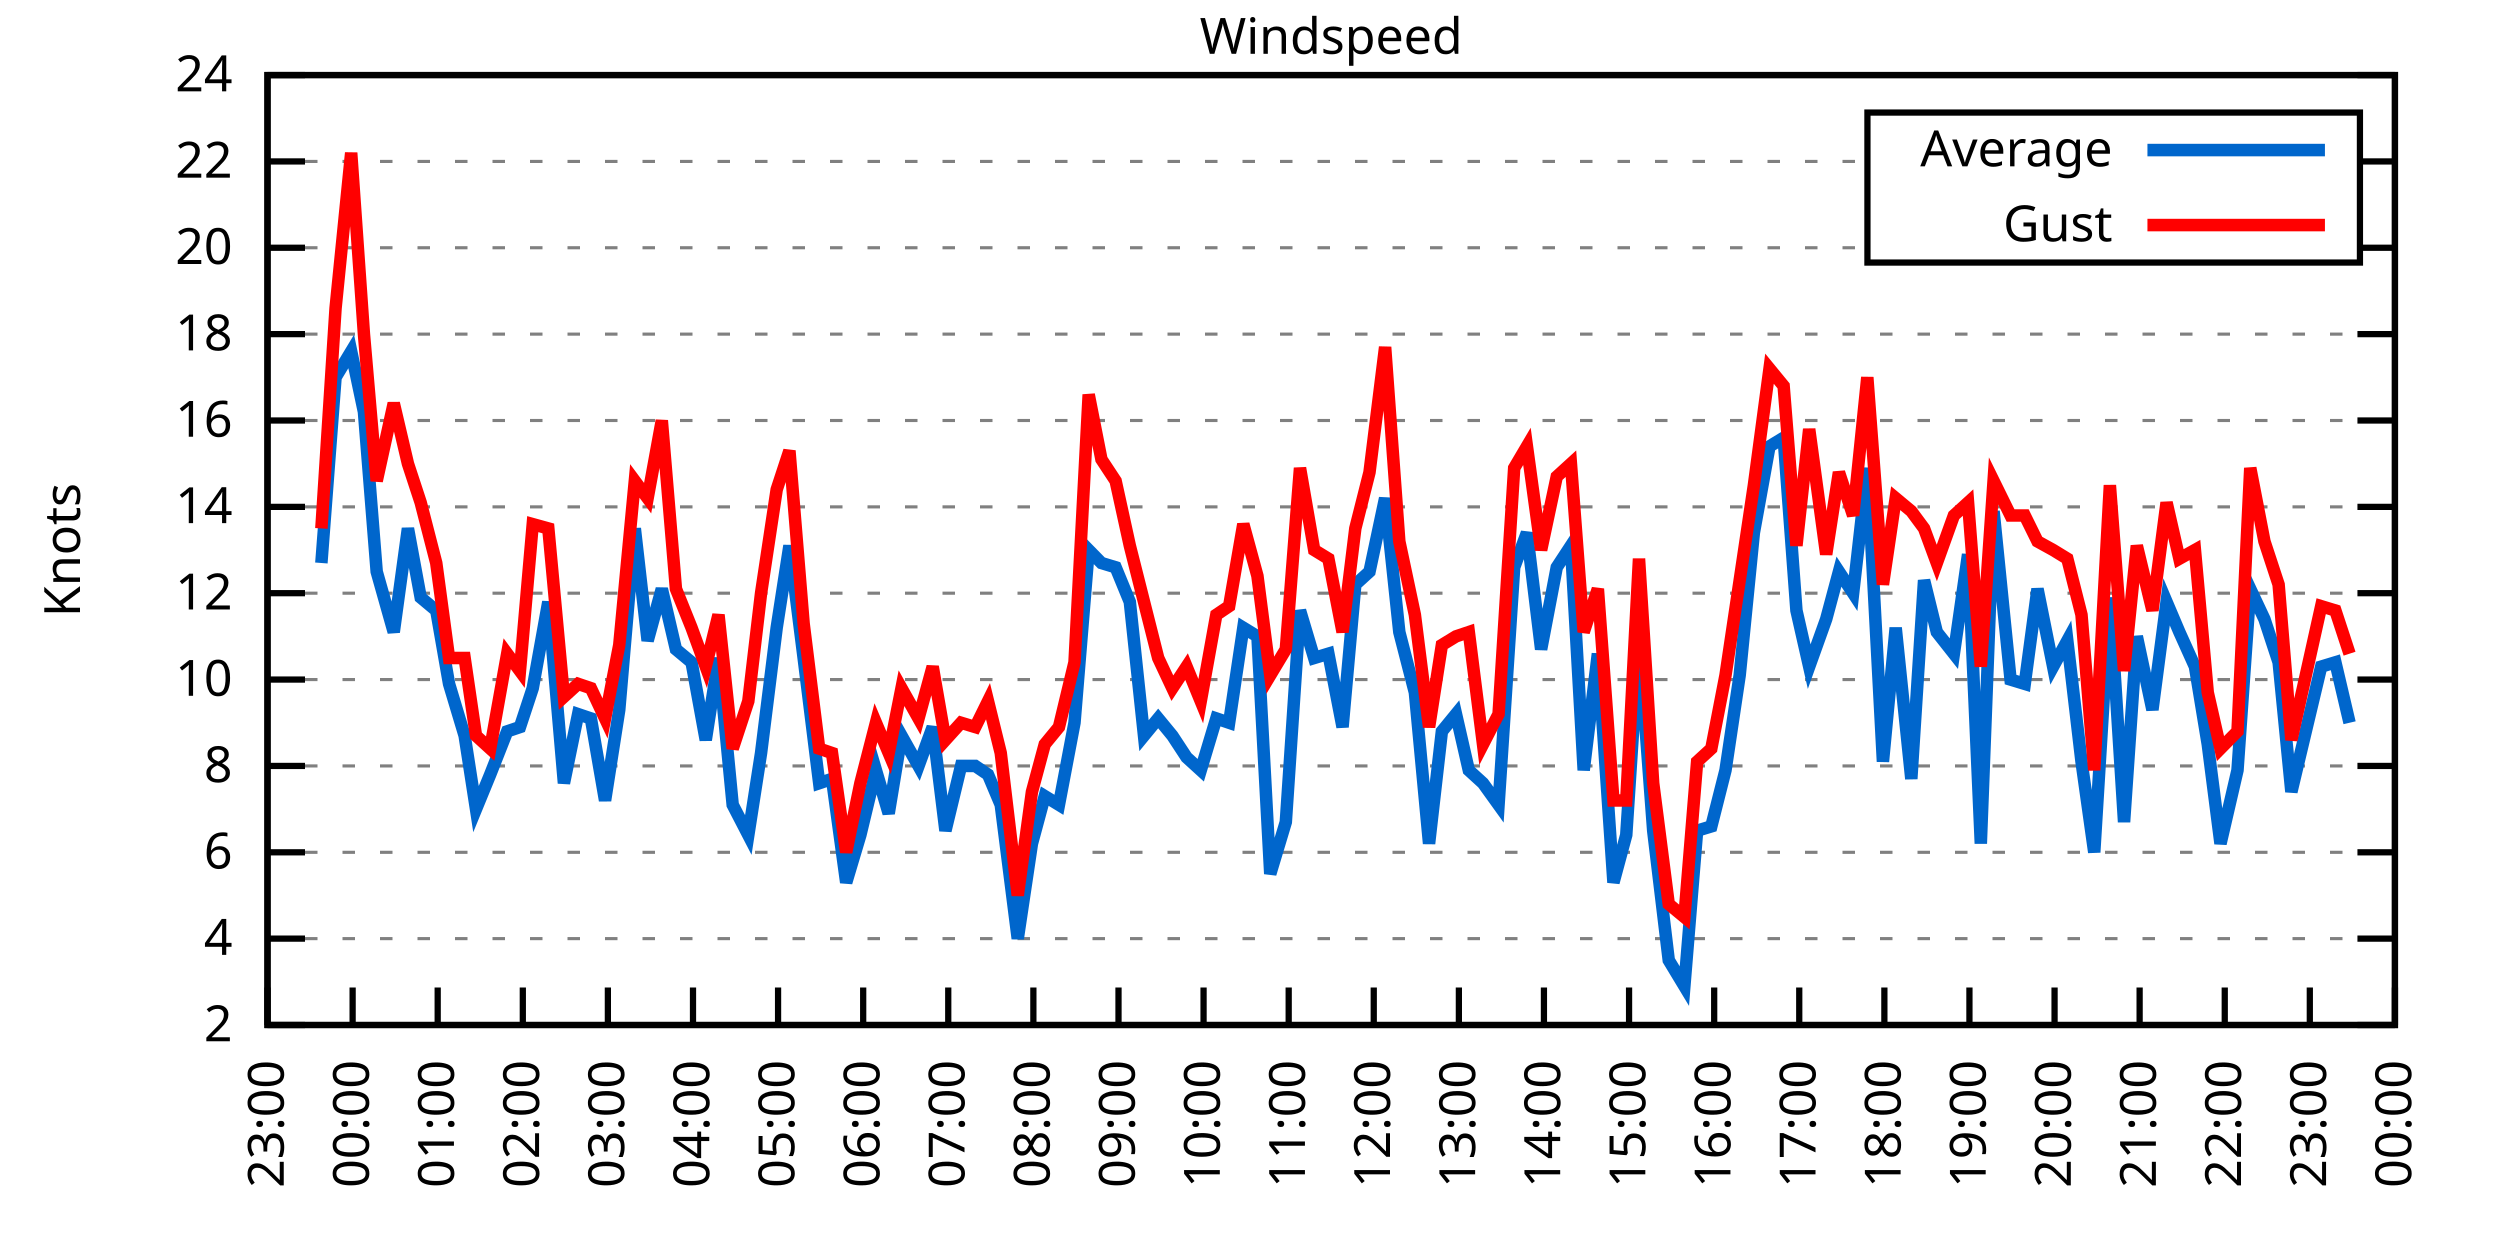
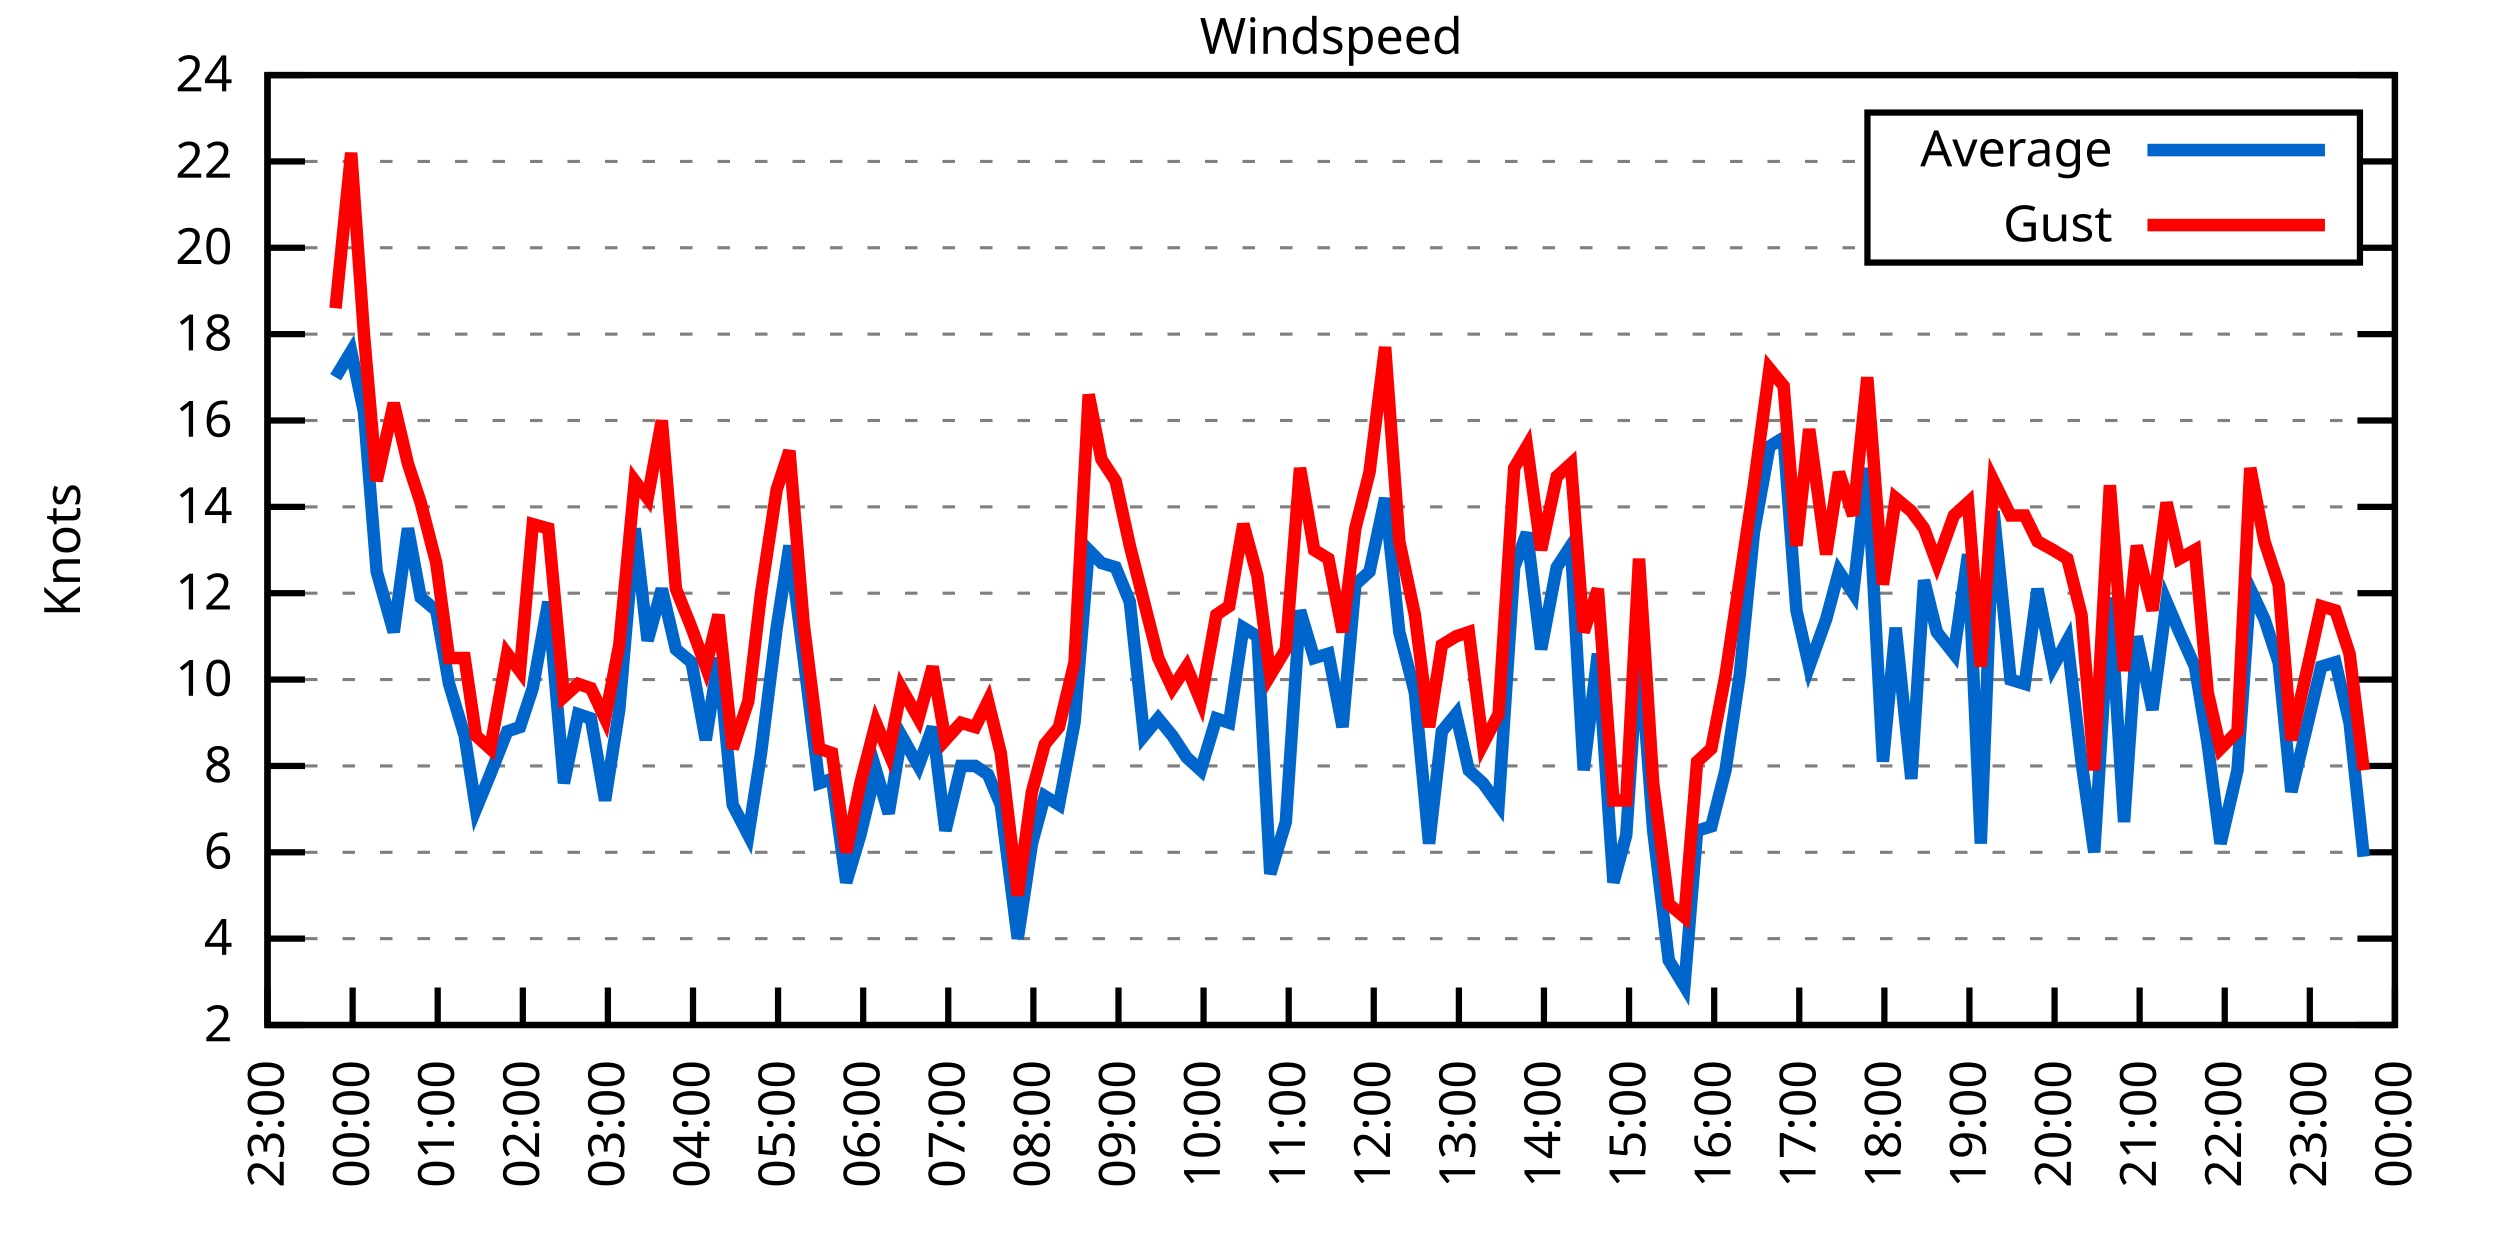
<svg xmlns="http://www.w3.org/2000/svg" xmlns:xlink="http://www.w3.org/1999/xlink" width="400" height="200" viewBox="0 0 400 200">
  <g id="gnuplot_canvas">
    <rect x="0" y="0" width="400" height="200" fill="none" />
    <defs>
      <circle id="gpDot" r="0.5" stroke-width="0.5" stroke="currentColor" />
      <path id="gpPt0" stroke-width="0.333" stroke="currentColor" d="M-1,0 h2 M0,-1 v2" />
      <path id="gpPt1" stroke-width="0.333" stroke="currentColor" d="M-1,-1 L1,1 M1,-1 L-1,1" />
      <path id="gpPt2" stroke-width="0.333" stroke="currentColor" d="M-1,0 L1,0 M0,-1 L0,1 M-1,-1 L1,1 M-1,1 L1,-1" />
      <rect id="gpPt3" stroke-width="0.333" stroke="currentColor" x="-1" y="-1" width="2" height="2" />
      <rect id="gpPt4" stroke-width="0.333" stroke="currentColor" fill="currentColor" x="-1" y="-1" width="2" height="2" />
      <circle id="gpPt5" stroke-width="0.333" stroke="currentColor" cx="0" cy="0" r="1" />
      <use xlink:href="#gpPt5" id="gpPt6" fill="currentColor" stroke="none" />
      <path id="gpPt7" stroke-width="0.333" stroke="currentColor" d="M0,-1.33 L-1.33,0.67 L1.33,0.67 z" />
      <use xlink:href="#gpPt7" id="gpPt8" fill="currentColor" stroke="none" />
      <use xlink:href="#gpPt7" id="gpPt9" stroke="currentColor" transform="rotate(180)" />
      <use xlink:href="#gpPt9" id="gpPt10" fill="currentColor" stroke="none" />
      <use xlink:href="#gpPt3" id="gpPt11" stroke="currentColor" transform="rotate(45)" />
      <use xlink:href="#gpPt11" id="gpPt12" fill="currentColor" stroke="none" />
      <path id="gpPt13" stroke-width="0.333" stroke="currentColor" d="M0,1.330 L1.265,0.411 L0.782,-1.067 L-0.782,-1.076 L-1.265,0.411 z" />
      <use xlink:href="#gpPt13" id="gpPt14" fill="currentColor" stroke="none" />
      <filter id="textbox" filterUnits="objectBoundingBox" x="0" y="0" height="1" width="1">
        <feFlood flood-color="white" flood-opacity="1" result="bgnd" />
        <feComposite in="SourceGraphic" in2="bgnd" operator="atop" />
      </filter>
      <filter id="greybox" filterUnits="objectBoundingBox" x="0" y="0" height="1" width="1">
        <feFlood flood-color="lightgrey" flood-opacity="1" result="grey" />
        <feComposite in="SourceGraphic" in2="grey" operator="atop" />
      </filter>
    </defs>
    <g fill="none" color="white" stroke="currentColor" stroke-width="1.00" stroke-linecap="butt" stroke-linejoin="miter">
</g>
    <g fill="none" color="black" stroke="currentColor" stroke-width="1.00" stroke-linecap="butt" stroke-linejoin="miter">
      <g stroke="none" shape-rendering="crispEdges">
        <polygon fill="rgb(255, 255, 255)" points="42.80,164.00 383.18,164.00 383.18,12.02 42.80,12.02 " />
      </g>
    </g>
    <g fill="none" color="black" stroke="currentColor" stroke-width="1.00" stroke-linecap="butt" stroke-linejoin="miter">
</g>
    <g fill="none" color="black" stroke="black" stroke-width="0.50" stroke-linecap="butt" stroke-linejoin="miter">
</g>
    <g fill="none" color="gray" stroke="currentColor" stroke-width="0.50" stroke-linecap="butt" stroke-linejoin="miter">
      <path stroke="gray" stroke-dasharray="2,4" class="gridline" d="M42.80,164.00 L383.19,164.00  " />
    </g>
    <g fill="none" color="gray" stroke="gray" stroke-width="1.00" stroke-linecap="butt" stroke-linejoin="miter">
</g>
    <g fill="none" color="black" stroke="currentColor" stroke-width="1.00" stroke-linecap="butt" stroke-linejoin="miter">
      <path stroke="black" d="M42.80,164.00 L48.80,164.00 M383.19,164.00 L377.19,164.00  " />
      <g transform="translate(37.20,166.60)" stroke="none" fill="black" font-family="Sans" font-size="8.00" text-anchor="end">
        <text>
          <tspan font-family="Sans"> 2</tspan>
        </text>
      </g>
    </g>
    <g fill="none" color="black" stroke="currentColor" stroke-width="1.00" stroke-linecap="butt" stroke-linejoin="miter">
</g>
    <g fill="none" color="black" stroke="black" stroke-width="0.50" stroke-linecap="butt" stroke-linejoin="miter">
</g>
    <g fill="none" color="gray" stroke="currentColor" stroke-width="0.50" stroke-linecap="butt" stroke-linejoin="miter">
      <path stroke="gray" stroke-dasharray="2,4" class="gridline" d="M42.80,150.18 L383.19,150.18  " />
    </g>
    <g fill="none" color="gray" stroke="gray" stroke-width="1.00" stroke-linecap="butt" stroke-linejoin="miter">
</g>
    <g fill="none" color="black" stroke="currentColor" stroke-width="1.00" stroke-linecap="butt" stroke-linejoin="miter">
      <path stroke="black" d="M42.80,150.18 L48.80,150.18 M383.19,150.18 L377.19,150.18  " />
      <g transform="translate(37.20,152.78)" stroke="none" fill="black" font-family="Sans" font-size="8.00" text-anchor="end">
        <text>
          <tspan font-family="Sans"> 4</tspan>
        </text>
      </g>
    </g>
    <g fill="none" color="black" stroke="currentColor" stroke-width="1.00" stroke-linecap="butt" stroke-linejoin="miter">
</g>
    <g fill="none" color="black" stroke="black" stroke-width="0.50" stroke-linecap="butt" stroke-linejoin="miter">
</g>
    <g fill="none" color="gray" stroke="currentColor" stroke-width="0.50" stroke-linecap="butt" stroke-linejoin="miter">
      <path stroke="gray" stroke-dasharray="2,4" class="gridline" d="M42.80,136.37 L383.19,136.37  " />
    </g>
    <g fill="none" color="gray" stroke="gray" stroke-width="1.00" stroke-linecap="butt" stroke-linejoin="miter">
</g>
    <g fill="none" color="black" stroke="currentColor" stroke-width="1.00" stroke-linecap="butt" stroke-linejoin="miter">
      <path stroke="black" d="M42.80,136.37 L48.80,136.37 M383.19,136.37 L377.19,136.37  " />
      <g transform="translate(37.20,138.97)" stroke="none" fill="black" font-family="Sans" font-size="8.00" text-anchor="end">
        <text>
          <tspan font-family="Sans"> 6</tspan>
        </text>
      </g>
    </g>
    <g fill="none" color="black" stroke="currentColor" stroke-width="1.00" stroke-linecap="butt" stroke-linejoin="miter">
</g>
    <g fill="none" color="black" stroke="black" stroke-width="0.50" stroke-linecap="butt" stroke-linejoin="miter">
</g>
    <g fill="none" color="gray" stroke="currentColor" stroke-width="0.50" stroke-linecap="butt" stroke-linejoin="miter">
      <path stroke="gray" stroke-dasharray="2,4" class="gridline" d="M42.80,122.55 L383.19,122.55  " />
    </g>
    <g fill="none" color="gray" stroke="gray" stroke-width="1.00" stroke-linecap="butt" stroke-linejoin="miter">
</g>
    <g fill="none" color="black" stroke="currentColor" stroke-width="1.00" stroke-linecap="butt" stroke-linejoin="miter">
      <path stroke="black" d="M42.80,122.55 L48.80,122.55 M383.19,122.55 L377.19,122.55  " />
      <g transform="translate(37.20,125.15)" stroke="none" fill="black" font-family="Sans" font-size="8.00" text-anchor="end">
        <text>
          <tspan font-family="Sans"> 8</tspan>
        </text>
      </g>
    </g>
    <g fill="none" color="black" stroke="currentColor" stroke-width="1.00" stroke-linecap="butt" stroke-linejoin="miter">
</g>
    <g fill="none" color="black" stroke="black" stroke-width="0.50" stroke-linecap="butt" stroke-linejoin="miter">
</g>
    <g fill="none" color="gray" stroke="currentColor" stroke-width="0.50" stroke-linecap="butt" stroke-linejoin="miter">
      <path stroke="gray" stroke-dasharray="2,4" class="gridline" d="M42.80,108.73 L383.19,108.73  " />
    </g>
    <g fill="none" color="gray" stroke="gray" stroke-width="1.00" stroke-linecap="butt" stroke-linejoin="miter">
</g>
    <g fill="none" color="black" stroke="currentColor" stroke-width="1.00" stroke-linecap="butt" stroke-linejoin="miter">
      <path stroke="black" d="M42.80,108.73 L48.80,108.73 M383.19,108.73 L377.19,108.73  " />
      <g transform="translate(37.20,111.33)" stroke="none" fill="black" font-family="Sans" font-size="8.00" text-anchor="end">
        <text>
          <tspan font-family="Sans"> 10</tspan>
        </text>
      </g>
    </g>
    <g fill="none" color="black" stroke="currentColor" stroke-width="1.00" stroke-linecap="butt" stroke-linejoin="miter">
</g>
    <g fill="none" color="black" stroke="black" stroke-width="0.50" stroke-linecap="butt" stroke-linejoin="miter">
</g>
    <g fill="none" color="gray" stroke="currentColor" stroke-width="0.50" stroke-linecap="butt" stroke-linejoin="miter">
      <path stroke="gray" stroke-dasharray="2,4" class="gridline" d="M42.80,94.91 L383.19,94.91  " />
    </g>
    <g fill="none" color="gray" stroke="gray" stroke-width="1.00" stroke-linecap="butt" stroke-linejoin="miter">
</g>
    <g fill="none" color="black" stroke="currentColor" stroke-width="1.00" stroke-linecap="butt" stroke-linejoin="miter">
      <path stroke="black" d="M42.80,94.91 L48.80,94.91 M383.19,94.91 L377.19,94.91  " />
      <g transform="translate(37.20,97.51)" stroke="none" fill="black" font-family="Sans" font-size="8.00" text-anchor="end">
        <text>
          <tspan font-family="Sans"> 12</tspan>
        </text>
      </g>
    </g>
    <g fill="none" color="black" stroke="currentColor" stroke-width="1.00" stroke-linecap="butt" stroke-linejoin="miter">
</g>
    <g fill="none" color="black" stroke="black" stroke-width="0.50" stroke-linecap="butt" stroke-linejoin="miter">
</g>
    <g fill="none" color="gray" stroke="currentColor" stroke-width="0.50" stroke-linecap="butt" stroke-linejoin="miter">
      <path stroke="gray" stroke-dasharray="2,4" class="gridline" d="M42.80,81.10 L383.19,81.10  " />
    </g>
    <g fill="none" color="gray" stroke="gray" stroke-width="1.00" stroke-linecap="butt" stroke-linejoin="miter">
</g>
    <g fill="none" color="black" stroke="currentColor" stroke-width="1.00" stroke-linecap="butt" stroke-linejoin="miter">
      <path stroke="black" d="M42.80,81.10 L48.80,81.10 M383.19,81.10 L377.19,81.10  " />
      <g transform="translate(37.20,83.70)" stroke="none" fill="black" font-family="Sans" font-size="8.00" text-anchor="end">
        <text>
          <tspan font-family="Sans"> 14</tspan>
        </text>
      </g>
    </g>
    <g fill="none" color="black" stroke="currentColor" stroke-width="1.00" stroke-linecap="butt" stroke-linejoin="miter">
</g>
    <g fill="none" color="black" stroke="black" stroke-width="0.50" stroke-linecap="butt" stroke-linejoin="miter">
</g>
    <g fill="none" color="gray" stroke="currentColor" stroke-width="0.50" stroke-linecap="butt" stroke-linejoin="miter">
      <path stroke="gray" stroke-dasharray="2,4" class="gridline" d="M42.80,67.28 L383.19,67.28  " />
    </g>
    <g fill="none" color="gray" stroke="gray" stroke-width="1.00" stroke-linecap="butt" stroke-linejoin="miter">
</g>
    <g fill="none" color="black" stroke="currentColor" stroke-width="1.00" stroke-linecap="butt" stroke-linejoin="miter">
      <path stroke="black" d="M42.80,67.28 L48.80,67.28 M383.19,67.28 L377.19,67.28  " />
      <g transform="translate(37.20,69.88)" stroke="none" fill="black" font-family="Sans" font-size="8.00" text-anchor="end">
        <text>
          <tspan font-family="Sans"> 16</tspan>
        </text>
      </g>
    </g>
    <g fill="none" color="black" stroke="currentColor" stroke-width="1.00" stroke-linecap="butt" stroke-linejoin="miter">
</g>
    <g fill="none" color="black" stroke="black" stroke-width="0.50" stroke-linecap="butt" stroke-linejoin="miter">
</g>
    <g fill="none" color="gray" stroke="currentColor" stroke-width="0.50" stroke-linecap="butt" stroke-linejoin="miter">
      <path stroke="gray" stroke-dasharray="2,4" class="gridline" d="M42.80,53.46 L383.19,53.46  " />
    </g>
    <g fill="none" color="gray" stroke="gray" stroke-width="1.00" stroke-linecap="butt" stroke-linejoin="miter">
</g>
    <g fill="none" color="black" stroke="currentColor" stroke-width="1.00" stroke-linecap="butt" stroke-linejoin="miter">
      <path stroke="black" d="M42.80,53.46 L48.80,53.46 M383.19,53.46 L377.19,53.46  " />
      <g transform="translate(37.20,56.06)" stroke="none" fill="black" font-family="Sans" font-size="8.00" text-anchor="end">
        <text>
          <tspan font-family="Sans"> 18</tspan>
        </text>
      </g>
    </g>
    <g fill="none" color="black" stroke="currentColor" stroke-width="1.00" stroke-linecap="butt" stroke-linejoin="miter">
</g>
    <g fill="none" color="black" stroke="black" stroke-width="0.50" stroke-linecap="butt" stroke-linejoin="miter">
</g>
    <g fill="none" color="gray" stroke="currentColor" stroke-width="0.50" stroke-linecap="butt" stroke-linejoin="miter">
      <path stroke="gray" stroke-dasharray="2,4" class="gridline" d="M42.80,39.64 L298.79,39.64 M377.59,39.64 L383.19,39.64  " />
    </g>
    <g fill="none" color="gray" stroke="gray" stroke-width="1.00" stroke-linecap="butt" stroke-linejoin="miter">
</g>
    <g fill="none" color="black" stroke="currentColor" stroke-width="1.00" stroke-linecap="butt" stroke-linejoin="miter">
      <path stroke="black" d="M42.80,39.64 L48.80,39.64 M383.19,39.64 L377.19,39.64  " />
      <g transform="translate(37.20,42.24)" stroke="none" fill="black" font-family="Sans" font-size="8.00" text-anchor="end">
        <text>
          <tspan font-family="Sans"> 20</tspan>
        </text>
      </g>
    </g>
    <g fill="none" color="black" stroke="currentColor" stroke-width="1.00" stroke-linecap="butt" stroke-linejoin="miter">
</g>
    <g fill="none" color="black" stroke="black" stroke-width="0.50" stroke-linecap="butt" stroke-linejoin="miter">
</g>
    <g fill="none" color="gray" stroke="currentColor" stroke-width="0.50" stroke-linecap="butt" stroke-linejoin="miter">
      <path stroke="gray" stroke-dasharray="2,4" class="gridline" d="M42.80,25.83 L298.79,25.83 M377.59,25.83 L383.19,25.83  " />
    </g>
    <g fill="none" color="gray" stroke="gray" stroke-width="1.00" stroke-linecap="butt" stroke-linejoin="miter">
</g>
    <g fill="none" color="black" stroke="currentColor" stroke-width="1.00" stroke-linecap="butt" stroke-linejoin="miter">
      <path stroke="black" d="M42.80,25.83 L48.80,25.83 M383.19,25.83 L377.19,25.83  " />
      <g transform="translate(37.20,28.43)" stroke="none" fill="black" font-family="Sans" font-size="8.00" text-anchor="end">
        <text>
          <tspan font-family="Sans"> 22</tspan>
        </text>
      </g>
    </g>
    <g fill="none" color="black" stroke="currentColor" stroke-width="1.00" stroke-linecap="butt" stroke-linejoin="miter">
</g>
    <g fill="none" color="black" stroke="black" stroke-width="0.50" stroke-linecap="butt" stroke-linejoin="miter">
</g>
    <g fill="none" color="gray" stroke="currentColor" stroke-width="0.50" stroke-linecap="butt" stroke-linejoin="miter">
      <path stroke="gray" stroke-dasharray="2,4" class="gridline" d="M42.80,12.01 L383.19,12.01  " />
    </g>
    <g fill="none" color="gray" stroke="gray" stroke-width="1.00" stroke-linecap="butt" stroke-linejoin="miter">
</g>
    <g fill="none" color="black" stroke="currentColor" stroke-width="1.00" stroke-linecap="butt" stroke-linejoin="miter">
      <path stroke="black" d="M42.80,12.01 L48.80,12.01 M383.19,12.01 L377.19,12.01  " />
      <g transform="translate(37.20,14.61)" stroke="none" fill="black" font-family="Sans" font-size="8.00" text-anchor="end">
        <text>
          <tspan font-family="Sans"> 24</tspan>
        </text>
      </g>
    </g>
    <g fill="none" color="black" stroke="currentColor" stroke-width="1.00" stroke-linecap="butt" stroke-linejoin="miter">
      <path stroke="black" d="M42.80,164.00 L42.80,158.00  " />
      <g transform="translate(45.40,169.60) rotate(270.00)" stroke="none" fill="black" font-family="Sans" font-size="8.00" text-anchor="end">
        <text>
          <tspan font-family="Sans">23:00</tspan>
        </text>
      </g>
    </g>
    <g fill="none" color="black" stroke="currentColor" stroke-width="1.00" stroke-linecap="butt" stroke-linejoin="miter">
      <path stroke="black" d="M56.42,164.00 L56.42,158.00  " />
      <g transform="translate(59.02,169.60) rotate(270.00)" stroke="none" fill="black" font-family="Sans" font-size="8.00" text-anchor="end">
        <text>
          <tspan font-family="Sans">00:00</tspan>
        </text>
      </g>
    </g>
    <g fill="none" color="black" stroke="currentColor" stroke-width="1.00" stroke-linecap="butt" stroke-linejoin="miter">
      <path stroke="black" d="M70.03,164.00 L70.03,158.00  " />
      <g transform="translate(72.63,169.60) rotate(270.00)" stroke="none" fill="black" font-family="Sans" font-size="8.00" text-anchor="end">
        <text>
          <tspan font-family="Sans">01:00</tspan>
        </text>
      </g>
    </g>
    <g fill="none" color="black" stroke="currentColor" stroke-width="1.00" stroke-linecap="butt" stroke-linejoin="miter">
      <path stroke="black" d="M83.65,164.00 L83.65,158.00  " />
      <g transform="translate(86.25,169.60) rotate(270.00)" stroke="none" fill="black" font-family="Sans" font-size="8.00" text-anchor="end">
        <text>
          <tspan font-family="Sans">02:00</tspan>
        </text>
      </g>
    </g>
    <g fill="none" color="black" stroke="currentColor" stroke-width="1.00" stroke-linecap="butt" stroke-linejoin="miter">
      <path stroke="black" d="M97.26,164.00 L97.26,158.00  " />
      <g transform="translate(99.86,169.60) rotate(270.00)" stroke="none" fill="black" font-family="Sans" font-size="8.00" text-anchor="end">
        <text>
          <tspan font-family="Sans">03:00</tspan>
        </text>
      </g>
    </g>
    <g fill="none" color="black" stroke="currentColor" stroke-width="1.00" stroke-linecap="butt" stroke-linejoin="miter">
      <path stroke="black" d="M110.88,164.00 L110.88,158.00  " />
      <g transform="translate(113.48,169.60) rotate(270.00)" stroke="none" fill="black" font-family="Sans" font-size="8.00" text-anchor="end">
        <text>
          <tspan font-family="Sans">04:00</tspan>
        </text>
      </g>
    </g>
    <g fill="none" color="black" stroke="currentColor" stroke-width="1.00" stroke-linecap="butt" stroke-linejoin="miter">
      <path stroke="black" d="M124.49,164.00 L124.49,158.00  " />
      <g transform="translate(127.09,169.60) rotate(270.00)" stroke="none" fill="black" font-family="Sans" font-size="8.00" text-anchor="end">
        <text>
          <tspan font-family="Sans">05:00</tspan>
        </text>
      </g>
    </g>
    <g fill="none" color="black" stroke="currentColor" stroke-width="1.00" stroke-linecap="butt" stroke-linejoin="miter">
      <path stroke="black" d="M138.11,164.00 L138.11,158.00  " />
      <g transform="translate(140.71,169.60) rotate(270.00)" stroke="none" fill="black" font-family="Sans" font-size="8.00" text-anchor="end">
        <text>
          <tspan font-family="Sans">06:00</tspan>
        </text>
      </g>
    </g>
    <g fill="none" color="black" stroke="currentColor" stroke-width="1.00" stroke-linecap="butt" stroke-linejoin="miter">
      <path stroke="black" d="M151.72,164.00 L151.72,158.00  " />
      <g transform="translate(154.32,169.60) rotate(270.00)" stroke="none" fill="black" font-family="Sans" font-size="8.00" text-anchor="end">
        <text>
          <tspan font-family="Sans">07:00</tspan>
        </text>
      </g>
    </g>
    <g fill="none" color="black" stroke="currentColor" stroke-width="1.00" stroke-linecap="butt" stroke-linejoin="miter">
      <path stroke="black" d="M165.34,164.00 L165.34,158.00  " />
      <g transform="translate(167.94,169.60) rotate(270.00)" stroke="none" fill="black" font-family="Sans" font-size="8.00" text-anchor="end">
        <text>
          <tspan font-family="Sans">08:00</tspan>
        </text>
      </g>
    </g>
    <g fill="none" color="black" stroke="currentColor" stroke-width="1.00" stroke-linecap="butt" stroke-linejoin="miter">
      <path stroke="black" d="M178.96,164.00 L178.96,158.00  " />
      <g transform="translate(181.56,169.60) rotate(270.00)" stroke="none" fill="black" font-family="Sans" font-size="8.00" text-anchor="end">
        <text>
          <tspan font-family="Sans">09:00</tspan>
        </text>
      </g>
    </g>
    <g fill="none" color="black" stroke="currentColor" stroke-width="1.00" stroke-linecap="butt" stroke-linejoin="miter">
      <path stroke="black" d="M192.57,164.00 L192.57,158.00  " />
      <g transform="translate(195.17,169.60) rotate(270.00)" stroke="none" fill="black" font-family="Sans" font-size="8.00" text-anchor="end">
        <text>
          <tspan font-family="Sans">10:00</tspan>
        </text>
      </g>
    </g>
    <g fill="none" color="black" stroke="currentColor" stroke-width="1.00" stroke-linecap="butt" stroke-linejoin="miter">
      <path stroke="black" d="M206.19,164.00 L206.19,158.00  " />
      <g transform="translate(208.79,169.60) rotate(270.00)" stroke="none" fill="black" font-family="Sans" font-size="8.00" text-anchor="end">
        <text>
          <tspan font-family="Sans">11:00</tspan>
        </text>
      </g>
    </g>
    <g fill="none" color="black" stroke="currentColor" stroke-width="1.00" stroke-linecap="butt" stroke-linejoin="miter">
      <path stroke="black" d="M219.80,164.00 L219.80,158.00  " />
      <g transform="translate(222.40,169.60) rotate(270.00)" stroke="none" fill="black" font-family="Sans" font-size="8.00" text-anchor="end">
        <text>
          <tspan font-family="Sans">12:00</tspan>
        </text>
      </g>
    </g>
    <g fill="none" color="black" stroke="currentColor" stroke-width="1.00" stroke-linecap="butt" stroke-linejoin="miter">
      <path stroke="black" d="M233.42,164.00 L233.42,158.00  " />
      <g transform="translate(236.02,169.60) rotate(270.00)" stroke="none" fill="black" font-family="Sans" font-size="8.00" text-anchor="end">
        <text>
          <tspan font-family="Sans">13:00</tspan>
        </text>
      </g>
    </g>
    <g fill="none" color="black" stroke="currentColor" stroke-width="1.00" stroke-linecap="butt" stroke-linejoin="miter">
      <path stroke="black" d="M247.03,164.00 L247.03,158.00  " />
      <g transform="translate(249.63,169.60) rotate(270.00)" stroke="none" fill="black" font-family="Sans" font-size="8.00" text-anchor="end">
        <text>
          <tspan font-family="Sans">14:00</tspan>
        </text>
      </g>
    </g>
    <g fill="none" color="black" stroke="currentColor" stroke-width="1.00" stroke-linecap="butt" stroke-linejoin="miter">
      <path stroke="black" d="M260.65,164.00 L260.65,158.00  " />
      <g transform="translate(263.25,169.60) rotate(270.00)" stroke="none" fill="black" font-family="Sans" font-size="8.00" text-anchor="end">
        <text>
          <tspan font-family="Sans">15:00</tspan>
        </text>
      </g>
    </g>
    <g fill="none" color="black" stroke="currentColor" stroke-width="1.00" stroke-linecap="butt" stroke-linejoin="miter">
      <path stroke="black" d="M274.27,164.00 L274.27,158.00  " />
      <g transform="translate(276.87,169.60) rotate(270.00)" stroke="none" fill="black" font-family="Sans" font-size="8.00" text-anchor="end">
        <text>
          <tspan font-family="Sans">16:00</tspan>
        </text>
      </g>
    </g>
    <g fill="none" color="black" stroke="currentColor" stroke-width="1.00" stroke-linecap="butt" stroke-linejoin="miter">
      <path stroke="black" d="M287.88,164.00 L287.88,158.00  " />
      <g transform="translate(290.48,169.60) rotate(270.00)" stroke="none" fill="black" font-family="Sans" font-size="8.00" text-anchor="end">
        <text>
          <tspan font-family="Sans">17:00</tspan>
        </text>
      </g>
    </g>
    <g fill="none" color="black" stroke="currentColor" stroke-width="1.00" stroke-linecap="butt" stroke-linejoin="miter">
      <path stroke="black" d="M301.50,164.00 L301.50,158.00  " />
      <g transform="translate(304.10,169.60) rotate(270.00)" stroke="none" fill="black" font-family="Sans" font-size="8.00" text-anchor="end">
        <text>
          <tspan font-family="Sans">18:00</tspan>
        </text>
      </g>
    </g>
    <g fill="none" color="black" stroke="currentColor" stroke-width="1.00" stroke-linecap="butt" stroke-linejoin="miter">
      <path stroke="black" d="M315.11,164.00 L315.11,158.00  " />
      <g transform="translate(317.71,169.60) rotate(270.00)" stroke="none" fill="black" font-family="Sans" font-size="8.00" text-anchor="end">
        <text>
          <tspan font-family="Sans">19:00</tspan>
        </text>
      </g>
    </g>
    <g fill="none" color="black" stroke="currentColor" stroke-width="1.00" stroke-linecap="butt" stroke-linejoin="miter">
      <path stroke="black" d="M328.73,164.00 L328.73,158.00  " />
      <g transform="translate(331.33,169.60) rotate(270.00)" stroke="none" fill="black" font-family="Sans" font-size="8.00" text-anchor="end">
        <text>
          <tspan font-family="Sans">20:00</tspan>
        </text>
      </g>
    </g>
    <g fill="none" color="black" stroke="currentColor" stroke-width="1.00" stroke-linecap="butt" stroke-linejoin="miter">
      <path stroke="black" d="M342.34,164.00 L342.34,158.00  " />
      <g transform="translate(344.94,169.60) rotate(270.00)" stroke="none" fill="black" font-family="Sans" font-size="8.00" text-anchor="end">
        <text>
          <tspan font-family="Sans">21:00</tspan>
        </text>
      </g>
    </g>
    <g fill="none" color="black" stroke="currentColor" stroke-width="1.00" stroke-linecap="butt" stroke-linejoin="miter">
      <path stroke="black" d="M355.96,164.00 L355.96,158.00  " />
      <g transform="translate(358.56,169.60) rotate(270.00)" stroke="none" fill="black" font-family="Sans" font-size="8.00" text-anchor="end">
        <text>
          <tspan font-family="Sans">22:00</tspan>
        </text>
      </g>
    </g>
    <g fill="none" color="black" stroke="currentColor" stroke-width="1.00" stroke-linecap="butt" stroke-linejoin="miter">
      <path stroke="black" d="M369.57,164.00 L369.57,158.00  " />
      <g transform="translate(372.17,169.60) rotate(270.00)" stroke="none" fill="black" font-family="Sans" font-size="8.00" text-anchor="end">
        <text>
          <tspan font-family="Sans">23:00</tspan>
        </text>
      </g>
    </g>
    <g fill="none" color="black" stroke="currentColor" stroke-width="1.00" stroke-linecap="butt" stroke-linejoin="miter">
      <path stroke="black" d="M383.19,164.00 L383.19,158.00  " />
      <g transform="translate(385.79,169.60) rotate(270.00)" stroke="none" fill="black" font-family="Sans" font-size="8.00" text-anchor="end">
        <text>
          <tspan font-family="Sans">00:00</tspan>
        </text>
      </g>
    </g>
    <g fill="none" color="black" stroke="currentColor" stroke-width="1.00" stroke-linecap="butt" stroke-linejoin="miter">
</g>
    <g fill="none" color="black" stroke="currentColor" stroke-width="1.00" stroke-linecap="butt" stroke-linejoin="miter">
      <path stroke="black" d="M42.80,12.01 L42.80,164.00 L383.19,164.00 L383.19,12.01 L42.80,12.01 Z  " />
    </g>
    <g fill="none" color="black" stroke="currentColor" stroke-width="1.00" stroke-linecap="butt" stroke-linejoin="miter">
</g>
    <g fill="none" color="black" stroke="currentColor" stroke-width="1.00" stroke-linecap="butt" stroke-linejoin="miter">
      <path stroke="black" d="M298.79,42.01 L298.79,18.01 L377.59,18.01 L377.59,42.01 L298.79,42.01 Z  " />
    </g>
    <g id="Windspeed_plot_1">
      <g fill="none" color="white" stroke="black" stroke-width="2.00" stroke-linecap="butt" stroke-linejoin="miter">
</g>
      <g fill="none" color="black" stroke="currentColor" stroke-width="2.00" stroke-linecap="butt" stroke-linejoin="miter">
        <g transform="translate(337.99,26.61)" stroke="none" fill="black" font-family="Sans" font-size="8.00" text-anchor="end">
          <text>
            <tspan font-family="Sans">Average</tspan>
          </text>
        </g>
      </g>
      <g fill="none" color="black" stroke="currentColor" stroke-width="2.00" stroke-linecap="butt" stroke-linejoin="miter">
-         <path stroke="rgb(  0, 102, 204)" d="M343.59,24.01 L371.99,24.01 M51.42,90.08 L53.69,60.37 L56.19,56.23 L58.23,65.90 L60.27,91.46 L63.00,101.13   L65.27,84.55 L67.31,95.60 L69.80,97.68 L71.85,109.42 L74.34,117.71 L76.16,129.46 L78.43,123.93 L81.15,117.02   L83.19,116.33 L85.24,110.11 L87.73,96.30 L90.23,125.31 L92.50,114.26 L94.54,114.95 L96.81,128.08 L99.08,113.57   L101.57,84.55 L103.62,102.51 L105.89,94.22 L108.15,103.89 L110.65,105.97 L112.92,118.40 L114.96,105.28 L117.23,128.77   L119.73,133.60 L121.77,120.48 L124.27,100.44 L126.31,87.31 L128.58,105.28 L131.07,125.31 L133.12,124.62 L135.39,141.20   L137.66,133.60 L140.15,123.24 L142.19,130.15 L144.24,117.71 L146.96,122.55 L149.23,116.33 L151.27,132.91 L153.77,122.55   L156.04,122.55 L158.08,123.93 L160.12,128.77 L162.84,150.18 L165.11,134.98 L167.16,127.38 L169.43,128.77 L171.92,115.64   L174.19,88.00 L176.23,90.08 L178.50,90.77 L180.77,96.30 L183.04,117.71 L185.31,114.95 L187.58,117.71 L189.85,121.17   L192.12,123.24 L194.61,114.95 L196.66,115.64 L198.93,100.44 L201.19,101.82 L203.24,139.82 L205.73,131.53 L208.00,97.68   L210.27,105.28 L212.54,104.59 L214.81,116.33 L216.85,93.53 L219.12,91.46 L221.62,79.71 L223.89,101.13 L226.38,110.80   L228.65,134.98 L230.70,117.02 L232.96,114.26 L235.01,123.24 L237.28,125.31 L239.77,128.77 L242.27,90.77 L244.31,85.24   L246.58,103.89 L249.08,90.77 L251.35,87.31 L253.39,123.24 L255.66,104.59 L258.15,141.20 L260.20,133.60 L262.24,102.51   L264.51,132.91 L267.00,153.64 L269.50,157.78 L271.54,132.91 L273.81,132.22 L276.08,123.24 L278.35,108.04 L280.62,85.24   L283.12,71.42 L285.38,70.04 L287.43,97.68 L289.47,106.66 L292.19,99.06 L294.23,91.46 L296.50,94.91 L298.77,74.88   L301.27,121.86 L303.31,100.44 L305.81,124.62 L307.85,92.84 L309.89,101.13 L312.62,104.59 L314.89,88.70 L316.93,134.98   L318.97,81.79 L321.69,108.73 L323.96,109.42 L326.00,94.22 L328.50,106.66 L330.77,102.51 L333.04,121.86 L335.08,136.37   L337.58,95.60 L339.85,131.53 L341.89,101.82 L344.39,113.57 L346.65,96.30 L348.70,101.13 L351.19,106.66 L353.24,119.09   L355.28,134.98 L358.00,123.24 L360.04,94.22 L362.31,99.06 L364.58,105.97 L366.62,126.69 L371.39,106.66 L373.66,105.97   L375.93,115.64  " />
+         <path stroke="rgb(  0, 102, 204)" d="M343.59,24.01 L371.99,24.01 M53.69,60.37 L56.19,56.23 L58.23,65.90 L60.27,91.46 L63.00,101.13 L65.27,84.55   L67.31,95.60 L69.80,97.68 L71.85,109.42 L74.34,117.71 L76.16,129.46 L78.43,123.93 L81.15,117.02 L83.19,116.33   L85.24,110.11 L87.73,96.30 L90.23,125.31 L92.50,114.26 L94.54,114.95 L96.81,128.08 L99.08,113.57 L101.57,84.55   L103.62,102.51 L105.89,94.22 L108.15,103.89 L110.65,105.97 L112.92,118.40 L114.96,105.28 L117.23,128.77 L119.73,133.60   L121.77,120.48 L124.27,100.44 L126.31,87.31 L128.58,105.28 L131.07,125.31 L133.12,124.62 L135.39,141.20 L137.66,133.60   L140.15,123.24 L142.19,130.15 L144.24,117.71 L146.96,122.55 L149.23,116.33 L151.27,132.91 L153.77,122.55 L156.04,122.55   L158.08,123.93 L160.12,128.77 L162.84,150.18 L165.11,134.98 L167.16,127.38 L169.43,128.77 L171.92,115.64 L174.19,88.00   L176.23,90.08 L178.50,90.77 L180.77,96.30 L183.04,117.71 L185.31,114.95 L187.58,117.71 L189.85,121.17 L192.12,123.24   L194.61,114.95 L196.66,115.64 L198.93,100.44 L201.19,101.82 L203.24,139.82 L205.73,131.53 L208.00,97.68 L210.27,105.28   L212.54,104.59 L214.81,116.33 L216.85,93.53 L219.12,91.46 L221.62,79.71 L223.89,101.13 L226.38,110.80 L228.65,134.98   L230.70,117.02 L232.96,114.26 L235.01,123.24 L237.28,125.31 L239.77,128.77 L242.27,90.77 L244.31,85.24 L246.58,103.89   L249.08,90.77 L251.35,87.31 L253.39,123.24 L255.66,104.59 L258.15,141.20 L260.20,133.60 L262.24,102.51 L264.51,132.91   L267.00,153.64 L269.50,157.78 L271.54,132.91 L273.81,132.22 L276.08,123.24 L278.35,108.04 L280.62,85.24 L283.12,71.42   L285.38,70.04 L287.43,97.68 L289.47,106.66 L292.19,99.06 L294.23,91.46 L296.50,94.91 L298.77,74.88 L301.27,121.86   L303.31,100.44 L305.81,124.62 L307.85,92.84 L309.89,101.13 L312.62,104.59 L314.89,88.70 L316.93,134.98 L318.97,81.79   L321.69,108.73 L323.96,109.42 L326.00,94.22 L328.50,106.66 L330.77,102.51 L333.04,121.86 L335.08,136.37 L337.58,95.60   L339.85,131.53 L341.89,101.82 L344.39,113.57 L346.65,96.30 L348.70,101.13 L351.19,106.66 L353.24,119.09 L355.28,134.98   L358.00,123.24 L360.04,94.22 L362.31,99.06 L364.58,105.97 L366.62,126.69 L371.39,106.66 L373.66,105.97 L375.93,115.64   L378.20,137.06  " />
      </g>
    </g>
    <g id="Windspeed_plot_2">
      <g fill="none" color="black" stroke="currentColor" stroke-width="2.00" stroke-linecap="butt" stroke-linejoin="miter">
        <g transform="translate(337.99,38.61)" stroke="none" fill="black" font-family="Sans" font-size="8.00" text-anchor="end">
          <text>
            <tspan font-family="Sans">Gust</tspan>
          </text>
        </g>
      </g>
      <g fill="none" color="black" stroke="currentColor" stroke-width="2.00" stroke-linecap="butt" stroke-linejoin="miter">
-         <path stroke="rgb(255,   0,   0)" d="M343.59,36.01 L371.99,36.01 M51.42,84.55 L53.69,49.32 L56.19,24.45 L58.23,53.46 L60.27,76.95 L63.00,64.52   L65.27,74.19 L67.31,80.41 L69.80,90.08 L71.85,105.28 L74.34,105.28 L76.16,117.71 L78.43,119.78 L81.15,104.59   L83.19,107.35 L85.24,83.86 L87.73,84.55 L90.23,111.49 L92.50,109.42 L94.54,110.11 L96.81,114.95 L99.08,103.20   L101.57,76.95 L103.62,79.71 L105.89,67.28 L108.15,94.22 L110.65,100.44 L112.92,106.66 L114.96,98.37 L117.23,119.78   L119.73,112.19 L121.77,94.91 L124.27,78.33 L126.31,72.12 L128.58,99.75 L131.07,119.78 L133.12,120.48 L135.39,136.37   L137.66,125.31 L140.15,115.64 L142.19,120.48 L144.24,110.11 L146.96,114.95 L149.23,106.66 L151.27,118.40 L153.77,115.64   L156.04,116.33 L158.08,112.19 L160.12,120.48 L162.84,143.27 L165.11,126.69 L167.16,119.09 L169.43,116.33 L171.92,105.97   L174.19,63.13 L176.23,73.50 L178.50,76.95 L180.77,87.31 L183.04,96.30 L185.31,105.28 L187.58,110.11 L189.85,106.66   L192.12,112.19 L194.61,98.37 L196.66,96.99 L198.93,83.86 L201.19,92.15 L203.24,108.04 L205.73,103.89 L208.00,74.88   L210.27,88.00 L212.54,89.39 L214.81,101.13 L216.85,84.55 L219.12,75.57 L221.62,55.53 L223.89,86.62 L226.38,98.37   L228.65,116.33 L230.70,103.20 L232.96,101.82 L235.01,101.13 L237.28,119.09 L239.77,114.26 L242.27,74.88 L244.31,71.42   L246.58,88.00 L249.08,76.26 L251.35,74.19 L253.39,101.13 L255.66,94.22 L258.15,128.08 L260.20,128.08 L262.24,89.39   L264.51,125.31 L267.00,144.66 L269.50,146.73 L271.54,121.86 L273.81,119.78 L276.08,108.04 L278.35,92.84 L280.62,77.64   L283.12,58.99 L285.38,61.75 L287.43,87.31 L289.47,68.66 L292.19,88.70 L294.23,75.57 L296.50,82.48 L298.77,60.37   L301.27,93.53 L303.31,79.71 L305.81,81.79 L307.85,84.55 L309.89,90.08 L312.62,82.48 L314.89,80.41 L316.93,106.66   L318.97,76.95 L321.69,82.48 L323.96,82.48 L326.00,86.62 L328.50,88.00 L330.77,89.39 L333.04,98.37 L335.08,123.24   L337.58,77.64 L339.85,107.35 L341.89,87.31 L344.39,97.68 L346.65,80.41 L348.70,89.39 L351.19,88.00 L353.24,110.80   L355.28,119.78 L358.00,117.02 L360.04,74.88 L362.31,86.62 L364.58,93.53 L366.62,118.40 L371.39,96.99 L373.66,97.68   L375.93,104.59  " />
+         <path stroke="rgb(255,   0,   0)" d="M343.59,36.01 L371.99,36.01 M53.69,49.32 L56.19,24.45 L58.23,53.46 L60.27,76.95 L63.00,64.52 L65.27,74.19   L67.31,80.41 L69.80,90.08 L71.85,105.28 L74.34,105.28 L76.16,117.71 L78.43,119.78 L81.15,104.59 L83.19,107.35   L85.24,83.86 L87.73,84.55 L90.23,111.49 L92.50,109.42 L94.54,110.11 L96.81,114.95 L99.08,103.20 L101.57,76.95   L103.62,79.71 L105.89,67.28 L108.15,94.22 L110.65,100.44 L112.92,106.66 L114.96,98.37 L117.23,119.78 L119.73,112.19   L121.77,94.91 L124.27,78.33 L126.31,72.12 L128.58,99.75 L131.07,119.78 L133.12,120.48 L135.39,136.37 L137.66,125.31   L140.15,115.64 L142.19,120.48 L144.24,110.11 L146.96,114.95 L149.23,106.66 L151.27,118.40 L153.77,115.64 L156.04,116.33   L158.08,112.19 L160.12,120.48 L162.84,143.27 L165.11,126.69 L167.16,119.09 L169.43,116.33 L171.92,105.97 L174.19,63.13   L176.23,73.50 L178.50,76.95 L180.77,87.31 L183.04,96.30 L185.31,105.28 L187.58,110.11 L189.85,106.66 L192.12,112.19   L194.61,98.37 L196.66,96.99 L198.93,83.86 L201.19,92.15 L203.24,108.04 L205.73,103.89 L208.00,74.88 L210.27,88.00   L212.54,89.39 L214.81,101.13 L216.85,84.55 L219.12,75.57 L221.62,55.53 L223.89,86.62 L226.38,98.37 L228.65,116.33   L230.70,103.20 L232.96,101.82 L235.01,101.13 L237.28,119.09 L239.77,114.26 L242.27,74.88 L244.31,71.42 L246.58,88.00   L249.08,76.26 L251.35,74.19 L253.39,101.13 L255.66,94.22 L258.15,128.08 L260.20,128.08 L262.24,89.39 L264.51,125.31   L267.00,144.66 L269.50,146.73 L271.54,121.86 L273.81,119.78 L276.08,108.04 L278.35,92.84 L280.62,77.64 L283.12,58.99   L285.38,61.75 L287.43,87.31 L289.47,68.66 L292.19,88.70 L294.23,75.57 L296.50,82.48 L298.77,60.37 L301.27,93.53   L303.31,79.71 L305.81,81.79 L307.85,84.55 L309.89,90.08 L312.62,82.48 L314.89,80.41 L316.93,106.66 L318.97,76.95   L321.69,82.48 L323.96,82.48 L326.00,86.62 L328.50,88.00 L330.77,89.39 L333.04,98.37 L335.08,123.24 L337.58,77.64   L339.85,107.35 L341.89,87.31 L344.39,97.68 L346.65,80.41 L348.70,89.39 L351.19,88.00 L353.24,110.80 L355.28,119.78   L358.00,117.02 L360.04,74.88 L362.31,86.62 L364.58,93.53 L366.62,118.40 L371.39,96.99 L373.66,97.68 L375.93,104.59   L378.20,123.24  " />
      </g>
    </g>
    <g fill="none" color="black" stroke="currentColor" stroke-width="2.00" stroke-linecap="butt" stroke-linejoin="miter">
</g>
    <g fill="none" color="black" stroke="black" stroke-width="1.00" stroke-linecap="butt" stroke-linejoin="miter">
</g>
    <g fill="none" color="black" stroke="currentColor" stroke-width="1.00" stroke-linecap="butt" stroke-linejoin="miter">
      <path stroke="black" d="M42.80,12.01 L42.80,164.00 L383.19,164.00 L383.19,12.01 L42.80,12.01 Z  " />
      <g transform="translate(12.80,88.01) rotate(270.00)" stroke="none" fill="black" font-family="Sans" font-size="8.00" text-anchor="middle">
        <text>
          <tspan font-family="Sans">Knots</tspan>
        </text>
      </g>
    </g>
    <g fill="none" color="black" stroke="currentColor" stroke-width="1.00" stroke-linecap="butt" stroke-linejoin="miter">
</g>
    <g fill="none" color="black" stroke="currentColor" stroke-width="1.00" stroke-linecap="butt" stroke-linejoin="miter">
      <g transform="translate(212.99,8.61)" stroke="none" fill="black" font-family="Sans" font-size="8.00" text-anchor="middle">
        <text>
          <tspan font-family="Sans">Windspeed</tspan>
        </text>
      </g>
    </g>
    <g fill="none" color="black" stroke="currentColor" stroke-width="1.00" stroke-linecap="butt" stroke-linejoin="miter">
</g>
  </g>
</svg>
